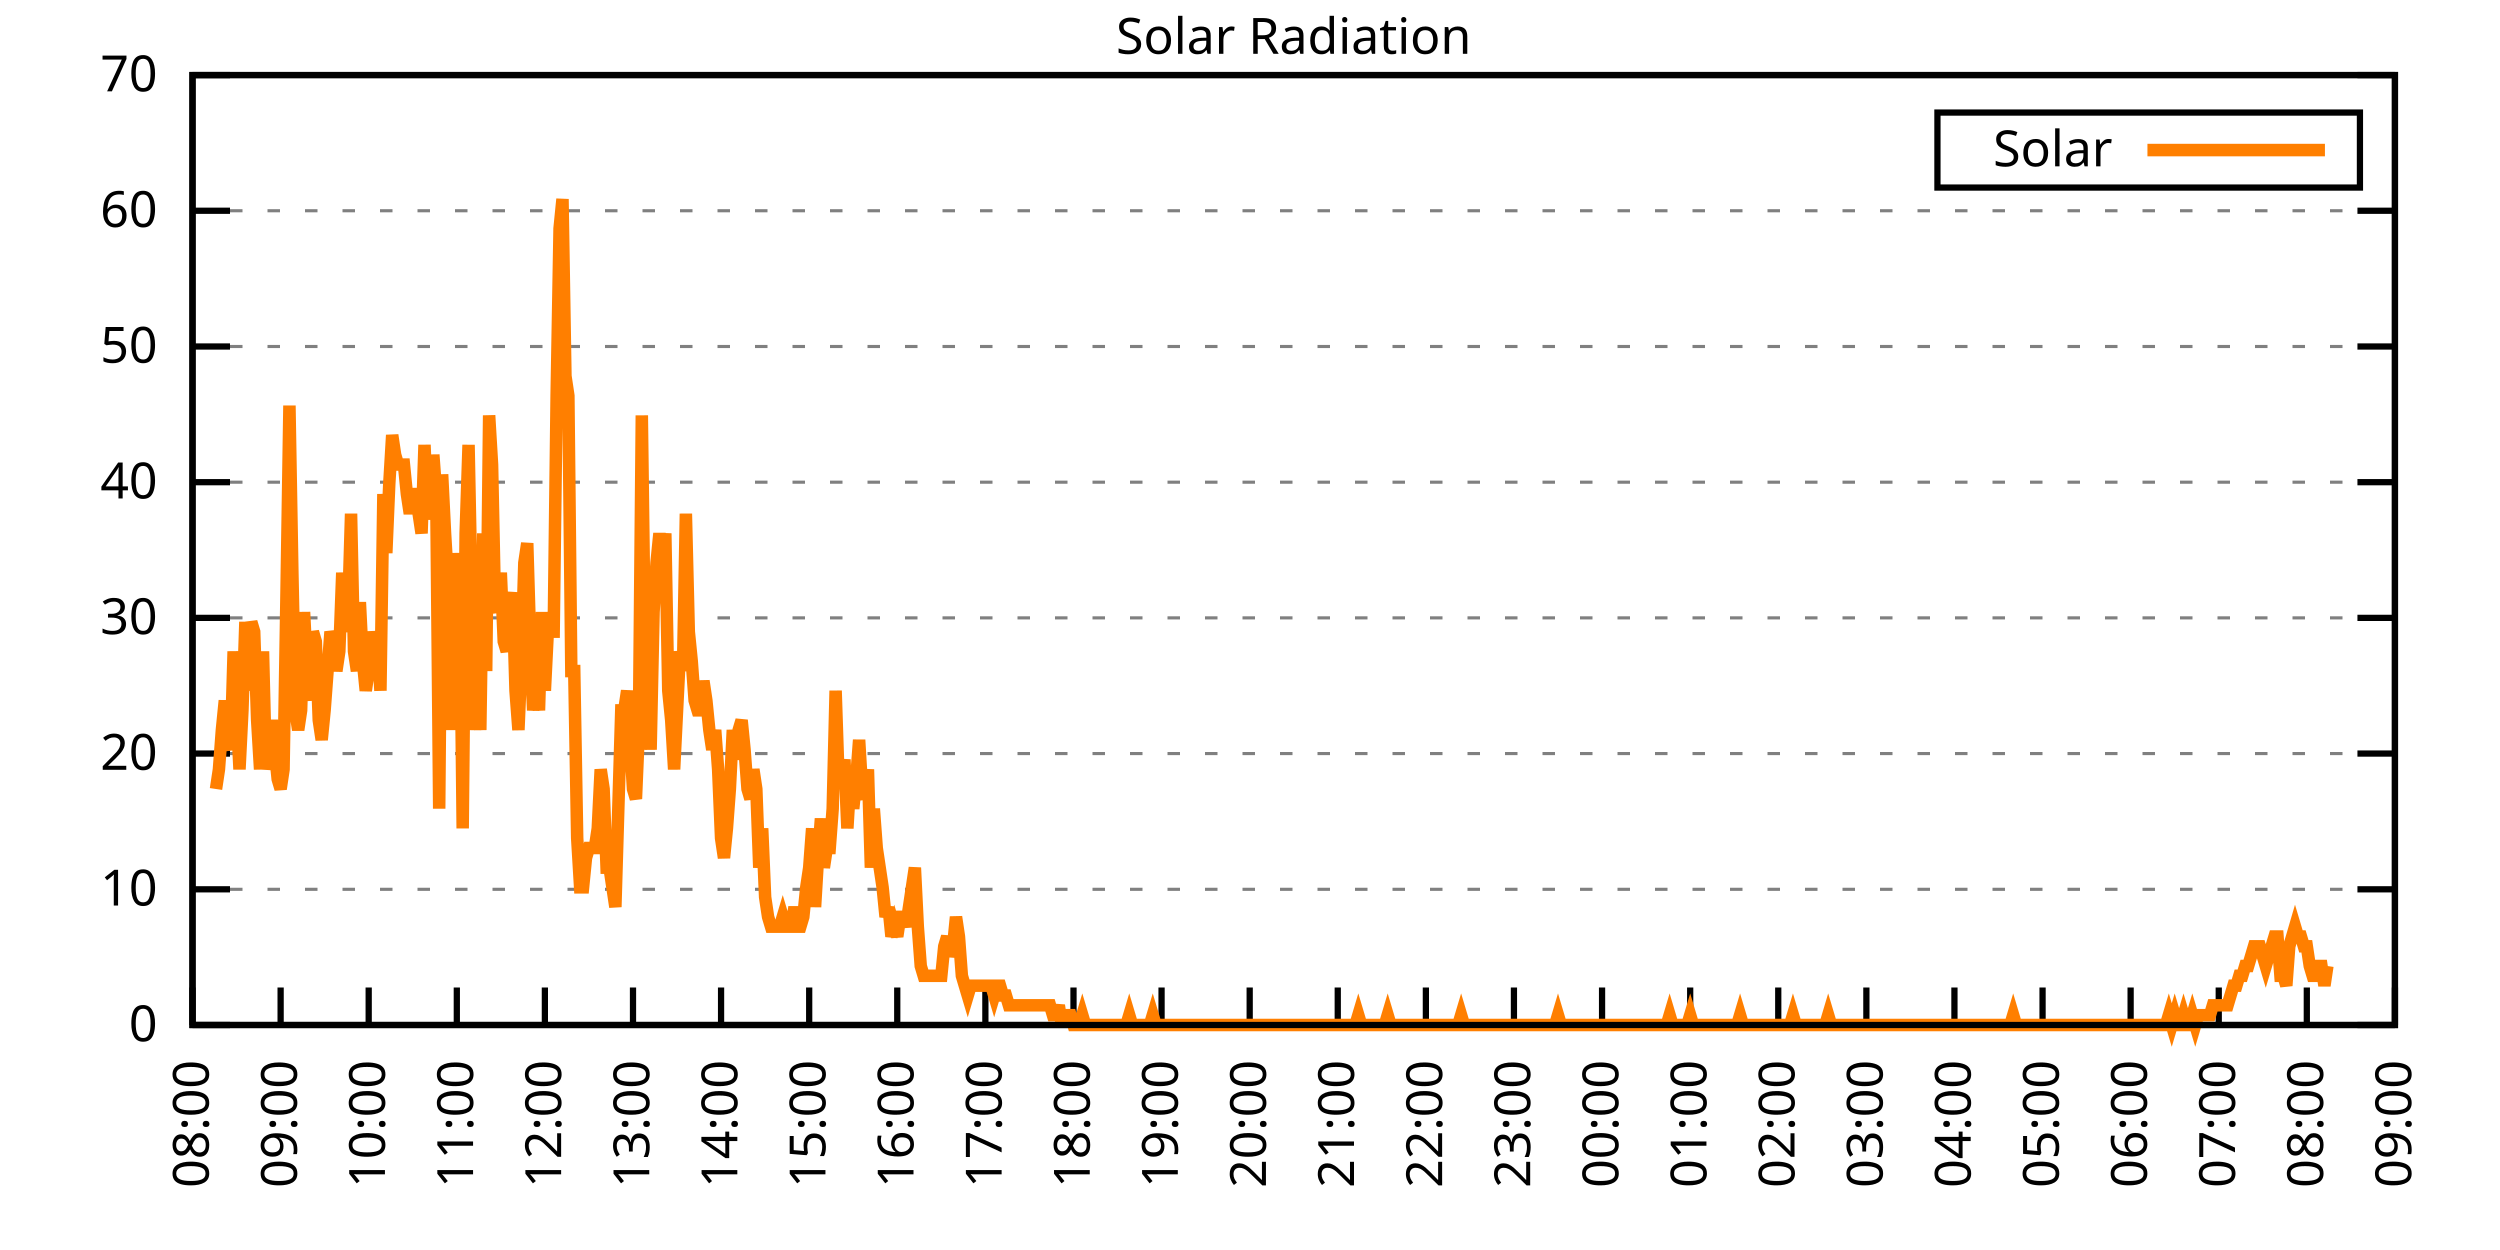
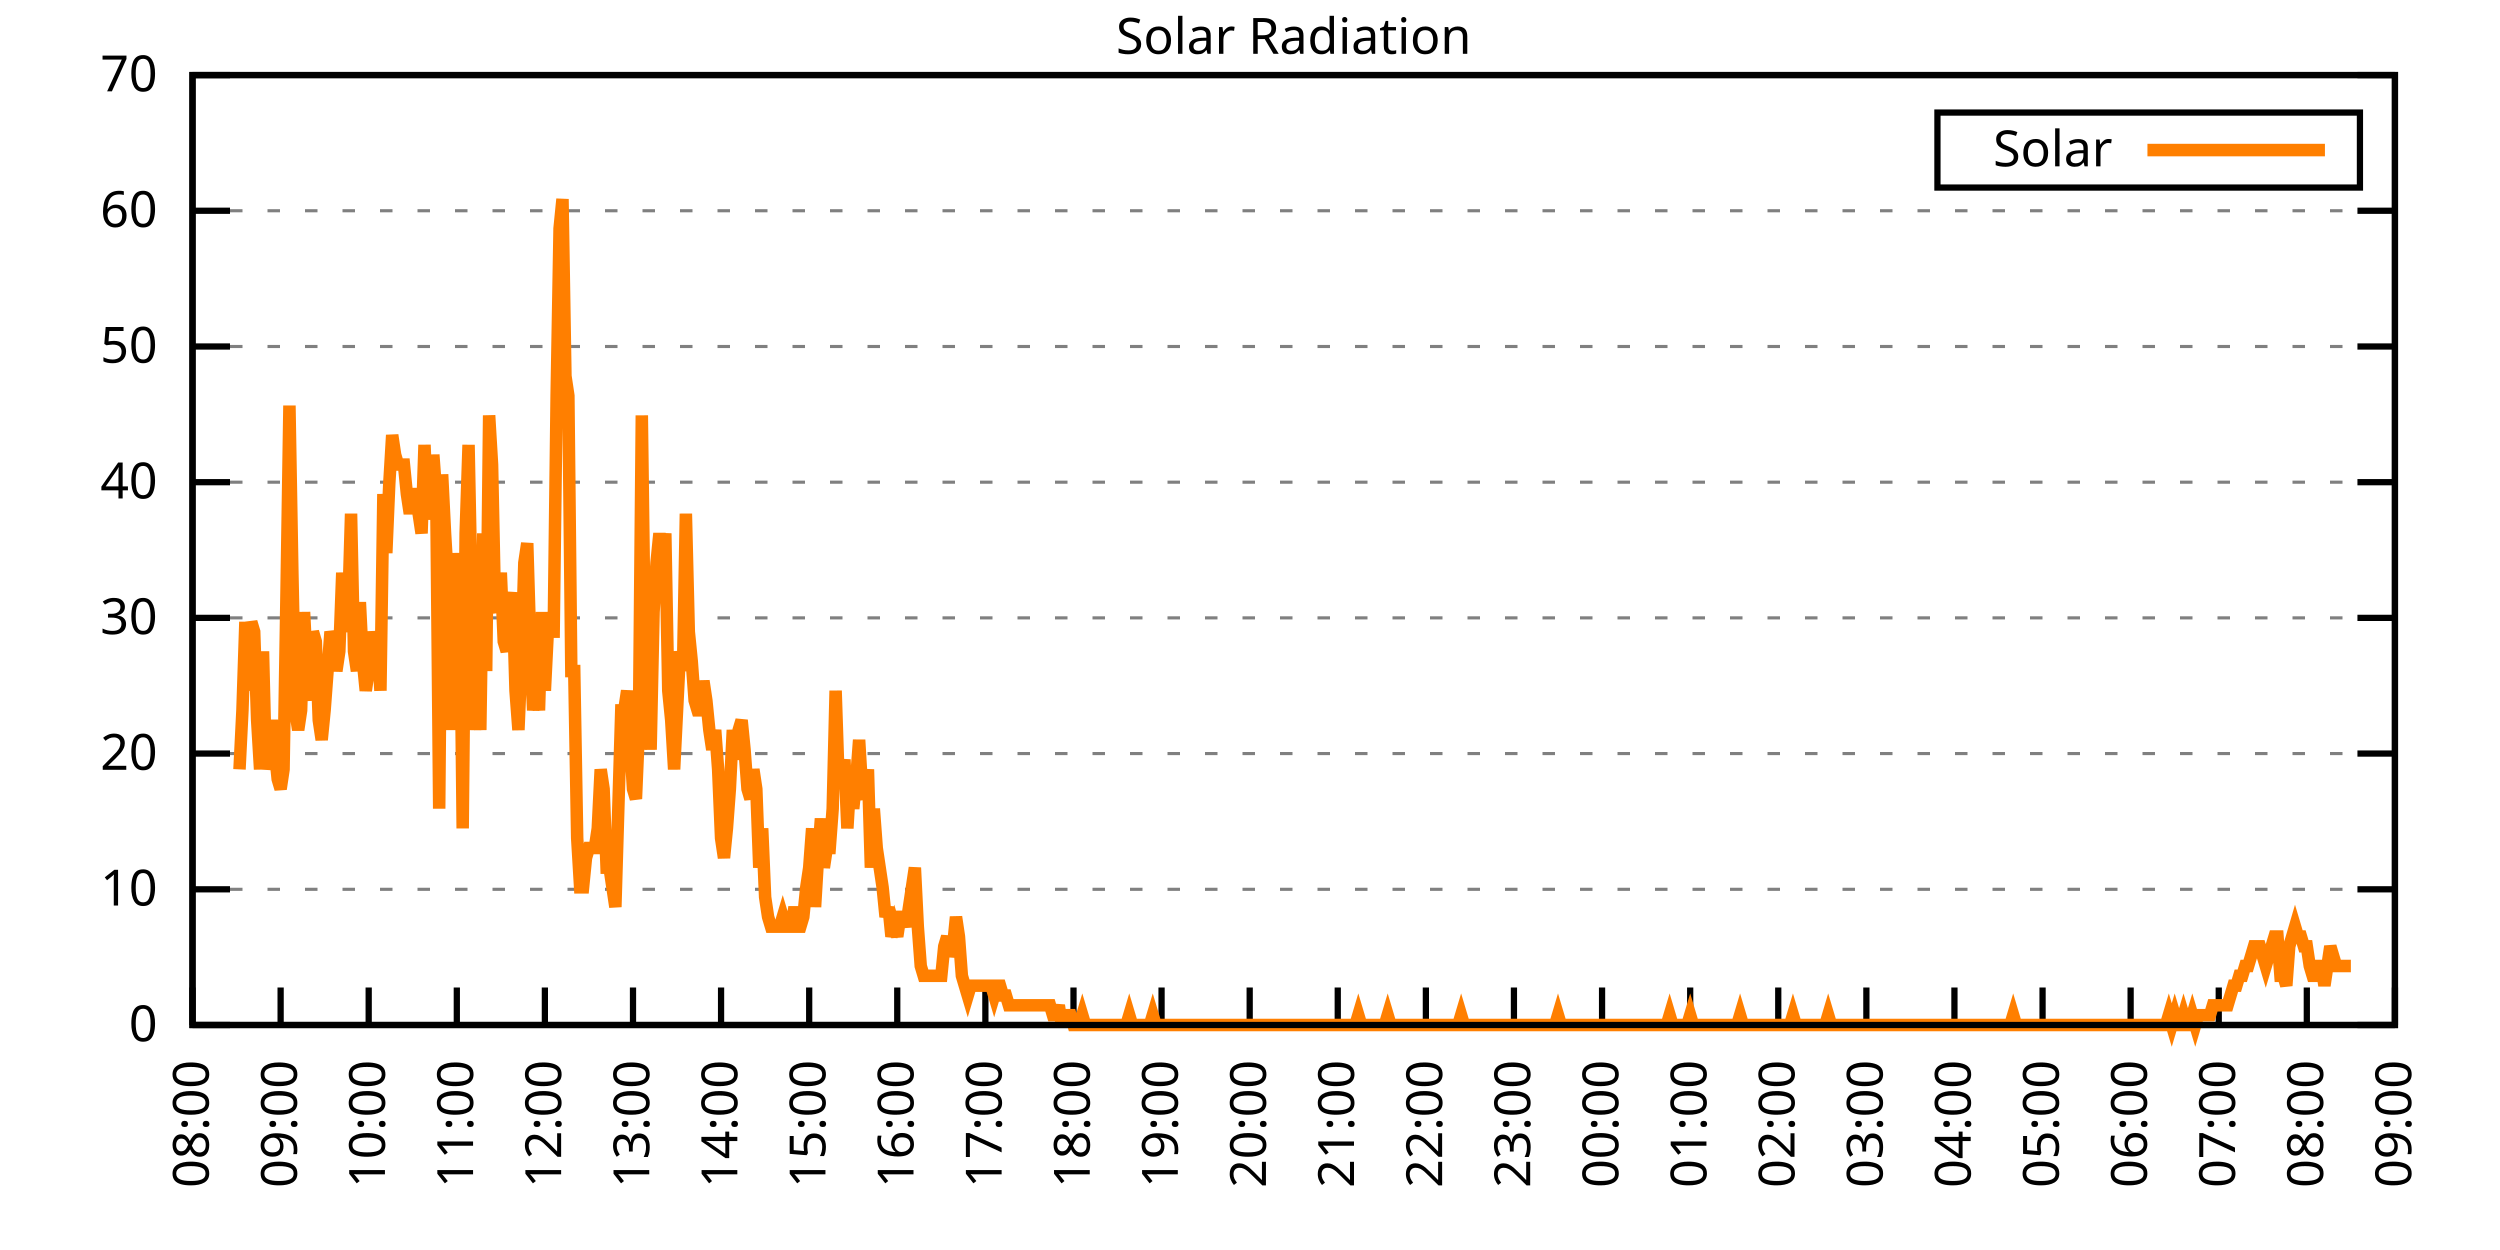
<svg xmlns="http://www.w3.org/2000/svg" xmlns:xlink="http://www.w3.org/1999/xlink" width="400" height="200" viewBox="0 0 400 200">
  <g id="gnuplot_canvas">
    <rect x="0" y="0" width="400" height="200" fill="none" />
    <defs>
      <circle id="gpDot" r="0.5" stroke-width="0.5" stroke="currentColor" />
      <path id="gpPt0" stroke-width="0.333" stroke="currentColor" d="M-1,0 h2 M0,-1 v2" />
      <path id="gpPt1" stroke-width="0.333" stroke="currentColor" d="M-1,-1 L1,1 M1,-1 L-1,1" />
      <path id="gpPt2" stroke-width="0.333" stroke="currentColor" d="M-1,0 L1,0 M0,-1 L0,1 M-1,-1 L1,1 M-1,1 L1,-1" />
      <rect id="gpPt3" stroke-width="0.333" stroke="currentColor" x="-1" y="-1" width="2" height="2" />
      <rect id="gpPt4" stroke-width="0.333" stroke="currentColor" fill="currentColor" x="-1" y="-1" width="2" height="2" />
      <circle id="gpPt5" stroke-width="0.333" stroke="currentColor" cx="0" cy="0" r="1" />
      <use xlink:href="#gpPt5" id="gpPt6" fill="currentColor" stroke="none" />
      <path id="gpPt7" stroke-width="0.333" stroke="currentColor" d="M0,-1.33 L-1.33,0.67 L1.33,0.67 z" />
      <use xlink:href="#gpPt7" id="gpPt8" fill="currentColor" stroke="none" />
      <use xlink:href="#gpPt7" id="gpPt9" stroke="currentColor" transform="rotate(180)" />
      <use xlink:href="#gpPt9" id="gpPt10" fill="currentColor" stroke="none" />
      <use xlink:href="#gpPt3" id="gpPt11" stroke="currentColor" transform="rotate(45)" />
      <use xlink:href="#gpPt11" id="gpPt12" fill="currentColor" stroke="none" />
      <path id="gpPt13" stroke-width="0.333" stroke="currentColor" d="M0,1.330 L1.265,0.411 L0.782,-1.067 L-0.782,-1.076 L-1.265,0.411 z" />
      <use xlink:href="#gpPt13" id="gpPt14" fill="currentColor" stroke="none" />
      <filter id="textbox" filterUnits="objectBoundingBox" x="0" y="0" height="1" width="1">
        <feFlood flood-color="white" flood-opacity="1" result="bgnd" />
        <feComposite in="SourceGraphic" in2="bgnd" operator="atop" />
      </filter>
      <filter id="greybox" filterUnits="objectBoundingBox" x="0" y="0" height="1" width="1">
        <feFlood flood-color="lightgrey" flood-opacity="1" result="grey" />
        <feComposite in="SourceGraphic" in2="grey" operator="atop" />
      </filter>
    </defs>
    <g fill="none" color="white" stroke="currentColor" stroke-width="1.00" stroke-linecap="butt" stroke-linejoin="miter">
</g>
    <g fill="none" color="black" stroke="currentColor" stroke-width="1.00" stroke-linecap="butt" stroke-linejoin="miter">
      <g stroke="none" shape-rendering="crispEdges">
        <polygon fill="rgb(255, 255, 255)" points="30.80,164.00 383.18,164.00 383.18,12.02 30.80,12.02 " />
      </g>
    </g>
    <g fill="none" color="black" stroke="currentColor" stroke-width="1.00" stroke-linecap="butt" stroke-linejoin="miter">
</g>
    <g fill="none" color="black" stroke="black" stroke-width="0.50" stroke-linecap="butt" stroke-linejoin="miter">
</g>
    <g fill="none" color="gray" stroke="currentColor" stroke-width="0.50" stroke-linecap="butt" stroke-linejoin="miter">
      <path stroke="gray" stroke-dasharray="2,4" class="gridline" d="M30.80,164.00 L383.19,164.00  " />
    </g>
    <g fill="none" color="gray" stroke="gray" stroke-width="1.00" stroke-linecap="butt" stroke-linejoin="miter">
</g>
    <g fill="none" color="black" stroke="currentColor" stroke-width="1.00" stroke-linecap="butt" stroke-linejoin="miter">
      <path stroke="black" d="M30.80,164.00 L36.80,164.00 M383.19,164.00 L377.19,164.00  " />
      <g transform="translate(25.20,166.60)" stroke="none" fill="black" font-family="Sans" font-size="8.00" text-anchor="end">
        <text>
          <tspan font-family="Sans"> 0</tspan>
        </text>
      </g>
    </g>
    <g fill="none" color="black" stroke="currentColor" stroke-width="1.00" stroke-linecap="butt" stroke-linejoin="miter">
</g>
    <g fill="none" color="black" stroke="black" stroke-width="0.50" stroke-linecap="butt" stroke-linejoin="miter">
</g>
    <g fill="none" color="gray" stroke="currentColor" stroke-width="0.50" stroke-linecap="butt" stroke-linejoin="miter">
      <path stroke="gray" stroke-dasharray="2,4" class="gridline" d="M30.80,142.29 L383.19,142.29  " />
    </g>
    <g fill="none" color="gray" stroke="gray" stroke-width="1.00" stroke-linecap="butt" stroke-linejoin="miter">
</g>
    <g fill="none" color="black" stroke="currentColor" stroke-width="1.00" stroke-linecap="butt" stroke-linejoin="miter">
      <path stroke="black" d="M30.80,142.29 L36.80,142.29 M383.19,142.29 L377.19,142.29  " />
      <g transform="translate(25.20,144.89)" stroke="none" fill="black" font-family="Sans" font-size="8.00" text-anchor="end">
        <text>
          <tspan font-family="Sans"> 10</tspan>
        </text>
      </g>
    </g>
    <g fill="none" color="black" stroke="currentColor" stroke-width="1.00" stroke-linecap="butt" stroke-linejoin="miter">
</g>
    <g fill="none" color="black" stroke="black" stroke-width="0.50" stroke-linecap="butt" stroke-linejoin="miter">
</g>
    <g fill="none" color="gray" stroke="currentColor" stroke-width="0.50" stroke-linecap="butt" stroke-linejoin="miter">
      <path stroke="gray" stroke-dasharray="2,4" class="gridline" d="M30.80,120.57 L383.19,120.57  " />
    </g>
    <g fill="none" color="gray" stroke="gray" stroke-width="1.00" stroke-linecap="butt" stroke-linejoin="miter">
</g>
    <g fill="none" color="black" stroke="currentColor" stroke-width="1.00" stroke-linecap="butt" stroke-linejoin="miter">
      <path stroke="black" d="M30.80,120.57 L36.80,120.57 M383.19,120.57 L377.19,120.57  " />
      <g transform="translate(25.20,123.17)" stroke="none" fill="black" font-family="Sans" font-size="8.00" text-anchor="end">
        <text>
          <tspan font-family="Sans"> 20</tspan>
        </text>
      </g>
    </g>
    <g fill="none" color="black" stroke="currentColor" stroke-width="1.00" stroke-linecap="butt" stroke-linejoin="miter">
</g>
    <g fill="none" color="black" stroke="black" stroke-width="0.50" stroke-linecap="butt" stroke-linejoin="miter">
</g>
    <g fill="none" color="gray" stroke="currentColor" stroke-width="0.50" stroke-linecap="butt" stroke-linejoin="miter">
      <path stroke="gray" stroke-dasharray="2,4" class="gridline" d="M30.80,98.86 L383.19,98.86  " />
    </g>
    <g fill="none" color="gray" stroke="gray" stroke-width="1.00" stroke-linecap="butt" stroke-linejoin="miter">
</g>
    <g fill="none" color="black" stroke="currentColor" stroke-width="1.00" stroke-linecap="butt" stroke-linejoin="miter">
      <path stroke="black" d="M30.80,98.86 L36.80,98.86 M383.19,98.86 L377.19,98.86  " />
      <g transform="translate(25.20,101.46)" stroke="none" fill="black" font-family="Sans" font-size="8.00" text-anchor="end">
        <text>
          <tspan font-family="Sans"> 30</tspan>
        </text>
      </g>
    </g>
    <g fill="none" color="black" stroke="currentColor" stroke-width="1.00" stroke-linecap="butt" stroke-linejoin="miter">
</g>
    <g fill="none" color="black" stroke="black" stroke-width="0.50" stroke-linecap="butt" stroke-linejoin="miter">
</g>
    <g fill="none" color="gray" stroke="currentColor" stroke-width="0.50" stroke-linecap="butt" stroke-linejoin="miter">
      <path stroke="gray" stroke-dasharray="2,4" class="gridline" d="M30.80,77.15 L383.19,77.15  " />
    </g>
    <g fill="none" color="gray" stroke="gray" stroke-width="1.00" stroke-linecap="butt" stroke-linejoin="miter">
</g>
    <g fill="none" color="black" stroke="currentColor" stroke-width="1.00" stroke-linecap="butt" stroke-linejoin="miter">
      <path stroke="black" d="M30.80,77.15 L36.80,77.15 M383.19,77.15 L377.19,77.15  " />
      <g transform="translate(25.20,79.75)" stroke="none" fill="black" font-family="Sans" font-size="8.00" text-anchor="end">
        <text>
          <tspan font-family="Sans"> 40</tspan>
        </text>
      </g>
    </g>
    <g fill="none" color="black" stroke="currentColor" stroke-width="1.00" stroke-linecap="butt" stroke-linejoin="miter">
</g>
    <g fill="none" color="black" stroke="black" stroke-width="0.50" stroke-linecap="butt" stroke-linejoin="miter">
</g>
    <g fill="none" color="gray" stroke="currentColor" stroke-width="0.50" stroke-linecap="butt" stroke-linejoin="miter">
      <path stroke="gray" stroke-dasharray="2,4" class="gridline" d="M30.80,55.44 L383.19,55.44  " />
    </g>
    <g fill="none" color="gray" stroke="gray" stroke-width="1.00" stroke-linecap="butt" stroke-linejoin="miter">
</g>
    <g fill="none" color="black" stroke="currentColor" stroke-width="1.00" stroke-linecap="butt" stroke-linejoin="miter">
      <path stroke="black" d="M30.80,55.44 L36.80,55.44 M383.19,55.44 L377.19,55.44  " />
      <g transform="translate(25.20,58.04)" stroke="none" fill="black" font-family="Sans" font-size="8.00" text-anchor="end">
        <text>
          <tspan font-family="Sans"> 50</tspan>
        </text>
      </g>
    </g>
    <g fill="none" color="black" stroke="currentColor" stroke-width="1.00" stroke-linecap="butt" stroke-linejoin="miter">
</g>
    <g fill="none" color="black" stroke="black" stroke-width="0.50" stroke-linecap="butt" stroke-linejoin="miter">
</g>
    <g fill="none" color="gray" stroke="currentColor" stroke-width="0.50" stroke-linecap="butt" stroke-linejoin="miter">
      <path stroke="gray" stroke-dasharray="2,4" class="gridline" d="M30.80,33.72 L383.19,33.72  " />
    </g>
    <g fill="none" color="gray" stroke="gray" stroke-width="1.00" stroke-linecap="butt" stroke-linejoin="miter">
</g>
    <g fill="none" color="black" stroke="currentColor" stroke-width="1.00" stroke-linecap="butt" stroke-linejoin="miter">
      <path stroke="black" d="M30.80,33.72 L36.80,33.72 M383.19,33.72 L377.19,33.72  " />
      <g transform="translate(25.20,36.32)" stroke="none" fill="black" font-family="Sans" font-size="8.00" text-anchor="end">
        <text>
          <tspan font-family="Sans"> 60</tspan>
        </text>
      </g>
    </g>
    <g fill="none" color="black" stroke="currentColor" stroke-width="1.00" stroke-linecap="butt" stroke-linejoin="miter">
</g>
    <g fill="none" color="black" stroke="black" stroke-width="0.50" stroke-linecap="butt" stroke-linejoin="miter">
</g>
    <g fill="none" color="gray" stroke="currentColor" stroke-width="0.50" stroke-linecap="butt" stroke-linejoin="miter">
      <path stroke="gray" stroke-dasharray="2,4" class="gridline" d="M30.80,12.01 L383.19,12.01  " />
    </g>
    <g fill="none" color="gray" stroke="gray" stroke-width="1.00" stroke-linecap="butt" stroke-linejoin="miter">
</g>
    <g fill="none" color="black" stroke="currentColor" stroke-width="1.00" stroke-linecap="butt" stroke-linejoin="miter">
      <path stroke="black" d="M30.80,12.01 L36.80,12.01 M383.19,12.01 L377.19,12.01  " />
      <g transform="translate(25.20,14.61)" stroke="none" fill="black" font-family="Sans" font-size="8.00" text-anchor="end">
        <text>
          <tspan font-family="Sans"> 70</tspan>
        </text>
      </g>
    </g>
    <g fill="none" color="black" stroke="currentColor" stroke-width="1.00" stroke-linecap="butt" stroke-linejoin="miter">
      <path stroke="black" d="M30.80,164.00 L30.80,158.00  " />
      <g transform="translate(33.40,169.60) rotate(270.00)" stroke="none" fill="black" font-family="Sans" font-size="8.00" text-anchor="end">
        <text>
          <tspan font-family="Sans">08:00</tspan>
        </text>
      </g>
    </g>
    <g fill="none" color="black" stroke="currentColor" stroke-width="1.00" stroke-linecap="butt" stroke-linejoin="miter">
      <path stroke="black" d="M44.90,164.00 L44.90,158.00  " />
      <g transform="translate(47.50,169.60) rotate(270.00)" stroke="none" fill="black" font-family="Sans" font-size="8.00" text-anchor="end">
        <text>
          <tspan font-family="Sans">09:00</tspan>
        </text>
      </g>
    </g>
    <g fill="none" color="black" stroke="currentColor" stroke-width="1.00" stroke-linecap="butt" stroke-linejoin="miter">
      <path stroke="black" d="M58.99,164.00 L58.99,158.00  " />
      <g transform="translate(61.59,169.60) rotate(270.00)" stroke="none" fill="black" font-family="Sans" font-size="8.00" text-anchor="end">
        <text>
          <tspan font-family="Sans">10:00</tspan>
        </text>
      </g>
    </g>
    <g fill="none" color="black" stroke="currentColor" stroke-width="1.00" stroke-linecap="butt" stroke-linejoin="miter">
      <path stroke="black" d="M73.09,164.00 L73.09,158.00  " />
      <g transform="translate(75.69,169.60) rotate(270.00)" stroke="none" fill="black" font-family="Sans" font-size="8.00" text-anchor="end">
        <text>
          <tspan font-family="Sans">11:00</tspan>
        </text>
      </g>
    </g>
    <g fill="none" color="black" stroke="currentColor" stroke-width="1.00" stroke-linecap="butt" stroke-linejoin="miter">
      <path stroke="black" d="M87.18,164.00 L87.18,158.00  " />
      <g transform="translate(89.78,169.60) rotate(270.00)" stroke="none" fill="black" font-family="Sans" font-size="8.00" text-anchor="end">
        <text>
          <tspan font-family="Sans">12:00</tspan>
        </text>
      </g>
    </g>
    <g fill="none" color="black" stroke="currentColor" stroke-width="1.00" stroke-linecap="butt" stroke-linejoin="miter">
      <path stroke="black" d="M101.28,164.00 L101.28,158.00  " />
      <g transform="translate(103.88,169.60) rotate(270.00)" stroke="none" fill="black" font-family="Sans" font-size="8.00" text-anchor="end">
        <text>
          <tspan font-family="Sans">13:00</tspan>
        </text>
      </g>
    </g>
    <g fill="none" color="black" stroke="currentColor" stroke-width="1.00" stroke-linecap="butt" stroke-linejoin="miter">
      <path stroke="black" d="M115.37,164.00 L115.37,158.00  " />
      <g transform="translate(117.97,169.60) rotate(270.00)" stroke="none" fill="black" font-family="Sans" font-size="8.00" text-anchor="end">
        <text>
          <tspan font-family="Sans">14:00</tspan>
        </text>
      </g>
    </g>
    <g fill="none" color="black" stroke="currentColor" stroke-width="1.00" stroke-linecap="butt" stroke-linejoin="miter">
      <path stroke="black" d="M129.47,164.00 L129.47,158.00  " />
      <g transform="translate(132.07,169.60) rotate(270.00)" stroke="none" fill="black" font-family="Sans" font-size="8.00" text-anchor="end">
        <text>
          <tspan font-family="Sans">15:00</tspan>
        </text>
      </g>
    </g>
    <g fill="none" color="black" stroke="currentColor" stroke-width="1.00" stroke-linecap="butt" stroke-linejoin="miter">
      <path stroke="black" d="M143.56,164.00 L143.56,158.00  " />
      <g transform="translate(146.16,169.60) rotate(270.00)" stroke="none" fill="black" font-family="Sans" font-size="8.00" text-anchor="end">
        <text>
          <tspan font-family="Sans">16:00</tspan>
        </text>
      </g>
    </g>
    <g fill="none" color="black" stroke="currentColor" stroke-width="1.00" stroke-linecap="butt" stroke-linejoin="miter">
      <path stroke="black" d="M157.66,164.00 L157.66,158.00  " />
      <g transform="translate(160.26,169.60) rotate(270.00)" stroke="none" fill="black" font-family="Sans" font-size="8.00" text-anchor="end">
        <text>
          <tspan font-family="Sans">17:00</tspan>
        </text>
      </g>
    </g>
    <g fill="none" color="black" stroke="currentColor" stroke-width="1.00" stroke-linecap="butt" stroke-linejoin="miter">
      <path stroke="black" d="M171.76,164.00 L171.76,158.00  " />
      <g transform="translate(174.36,169.60) rotate(270.00)" stroke="none" fill="black" font-family="Sans" font-size="8.00" text-anchor="end">
        <text>
          <tspan font-family="Sans">18:00</tspan>
        </text>
      </g>
    </g>
    <g fill="none" color="black" stroke="currentColor" stroke-width="1.00" stroke-linecap="butt" stroke-linejoin="miter">
      <path stroke="black" d="M185.85,164.00 L185.85,158.00  " />
      <g transform="translate(188.45,169.60) rotate(270.00)" stroke="none" fill="black" font-family="Sans" font-size="8.00" text-anchor="end">
        <text>
          <tspan font-family="Sans">19:00</tspan>
        </text>
      </g>
    </g>
    <g fill="none" color="black" stroke="currentColor" stroke-width="1.00" stroke-linecap="butt" stroke-linejoin="miter">
      <path stroke="black" d="M199.95,164.00 L199.95,158.00  " />
      <g transform="translate(202.55,169.60) rotate(270.00)" stroke="none" fill="black" font-family="Sans" font-size="8.00" text-anchor="end">
        <text>
          <tspan font-family="Sans">20:00</tspan>
        </text>
      </g>
    </g>
    <g fill="none" color="black" stroke="currentColor" stroke-width="1.00" stroke-linecap="butt" stroke-linejoin="miter">
      <path stroke="black" d="M214.04,164.00 L214.04,158.00  " />
      <g transform="translate(216.64,169.60) rotate(270.00)" stroke="none" fill="black" font-family="Sans" font-size="8.00" text-anchor="end">
        <text>
          <tspan font-family="Sans">21:00</tspan>
        </text>
      </g>
    </g>
    <g fill="none" color="black" stroke="currentColor" stroke-width="1.00" stroke-linecap="butt" stroke-linejoin="miter">
      <path stroke="black" d="M228.14,164.00 L228.14,158.00  " />
      <g transform="translate(230.74,169.60) rotate(270.00)" stroke="none" fill="black" font-family="Sans" font-size="8.00" text-anchor="end">
        <text>
          <tspan font-family="Sans">22:00</tspan>
        </text>
      </g>
    </g>
    <g fill="none" color="black" stroke="currentColor" stroke-width="1.00" stroke-linecap="butt" stroke-linejoin="miter">
      <path stroke="black" d="M242.23,164.00 L242.23,158.00  " />
      <g transform="translate(244.83,169.60) rotate(270.00)" stroke="none" fill="black" font-family="Sans" font-size="8.00" text-anchor="end">
        <text>
          <tspan font-family="Sans">23:00</tspan>
        </text>
      </g>
    </g>
    <g fill="none" color="black" stroke="currentColor" stroke-width="1.00" stroke-linecap="butt" stroke-linejoin="miter">
      <path stroke="black" d="M256.33,164.00 L256.33,158.00  " />
      <g transform="translate(258.93,169.60) rotate(270.00)" stroke="none" fill="black" font-family="Sans" font-size="8.00" text-anchor="end">
        <text>
          <tspan font-family="Sans">00:00</tspan>
        </text>
      </g>
    </g>
    <g fill="none" color="black" stroke="currentColor" stroke-width="1.00" stroke-linecap="butt" stroke-linejoin="miter">
      <path stroke="black" d="M270.43,164.00 L270.43,158.00  " />
      <g transform="translate(273.03,169.60) rotate(270.00)" stroke="none" fill="black" font-family="Sans" font-size="8.00" text-anchor="end">
        <text>
          <tspan font-family="Sans">01:00</tspan>
        </text>
      </g>
    </g>
    <g fill="none" color="black" stroke="currentColor" stroke-width="1.00" stroke-linecap="butt" stroke-linejoin="miter">
      <path stroke="black" d="M284.52,164.00 L284.52,158.00  " />
      <g transform="translate(287.12,169.60) rotate(270.00)" stroke="none" fill="black" font-family="Sans" font-size="8.00" text-anchor="end">
        <text>
          <tspan font-family="Sans">02:00</tspan>
        </text>
      </g>
    </g>
    <g fill="none" color="black" stroke="currentColor" stroke-width="1.00" stroke-linecap="butt" stroke-linejoin="miter">
      <path stroke="black" d="M298.62,164.00 L298.62,158.00  " />
      <g transform="translate(301.22,169.60) rotate(270.00)" stroke="none" fill="black" font-family="Sans" font-size="8.00" text-anchor="end">
        <text>
          <tspan font-family="Sans">03:00</tspan>
        </text>
      </g>
    </g>
    <g fill="none" color="black" stroke="currentColor" stroke-width="1.00" stroke-linecap="butt" stroke-linejoin="miter">
      <path stroke="black" d="M312.71,164.00 L312.71,158.00  " />
      <g transform="translate(315.31,169.60) rotate(270.00)" stroke="none" fill="black" font-family="Sans" font-size="8.00" text-anchor="end">
        <text>
          <tspan font-family="Sans">04:00</tspan>
        </text>
      </g>
    </g>
    <g fill="none" color="black" stroke="currentColor" stroke-width="1.00" stroke-linecap="butt" stroke-linejoin="miter">
      <path stroke="black" d="M326.81,164.00 L326.81,158.00  " />
      <g transform="translate(329.41,169.60) rotate(270.00)" stroke="none" fill="black" font-family="Sans" font-size="8.00" text-anchor="end">
        <text>
          <tspan font-family="Sans">05:00</tspan>
        </text>
      </g>
    </g>
    <g fill="none" color="black" stroke="currentColor" stroke-width="1.00" stroke-linecap="butt" stroke-linejoin="miter">
      <path stroke="black" d="M340.90,164.00 L340.90,158.00  " />
      <g transform="translate(343.50,169.60) rotate(270.00)" stroke="none" fill="black" font-family="Sans" font-size="8.00" text-anchor="end">
        <text>
          <tspan font-family="Sans">06:00</tspan>
        </text>
      </g>
    </g>
    <g fill="none" color="black" stroke="currentColor" stroke-width="1.00" stroke-linecap="butt" stroke-linejoin="miter">
      <path stroke="black" d="M355.00,164.00 L355.00,158.00  " />
      <g transform="translate(357.60,169.60) rotate(270.00)" stroke="none" fill="black" font-family="Sans" font-size="8.00" text-anchor="end">
        <text>
          <tspan font-family="Sans">07:00</tspan>
        </text>
      </g>
    </g>
    <g fill="none" color="black" stroke="currentColor" stroke-width="1.00" stroke-linecap="butt" stroke-linejoin="miter">
      <path stroke="black" d="M369.09,164.00 L369.09,158.00  " />
      <g transform="translate(371.69,169.60) rotate(270.00)" stroke="none" fill="black" font-family="Sans" font-size="8.00" text-anchor="end">
        <text>
          <tspan font-family="Sans">08:00</tspan>
        </text>
      </g>
    </g>
    <g fill="none" color="black" stroke="currentColor" stroke-width="1.00" stroke-linecap="butt" stroke-linejoin="miter">
      <path stroke="black" d="M383.19,164.00 L383.19,158.00  " />
      <g transform="translate(385.79,169.60) rotate(270.00)" stroke="none" fill="black" font-family="Sans" font-size="8.00" text-anchor="end">
        <text>
          <tspan font-family="Sans">09:00</tspan>
        </text>
      </g>
    </g>
    <g fill="none" color="black" stroke="currentColor" stroke-width="1.00" stroke-linecap="butt" stroke-linejoin="miter">
</g>
    <g fill="none" color="black" stroke="currentColor" stroke-width="1.00" stroke-linecap="butt" stroke-linejoin="miter">
      <path stroke="black" d="M30.80,12.01 L30.80,164.00 L383.19,164.00 L383.19,12.01 L30.80,12.01 Z  " />
    </g>
    <g fill="none" color="black" stroke="currentColor" stroke-width="1.00" stroke-linecap="butt" stroke-linejoin="miter">
</g>
    <g fill="none" color="black" stroke="currentColor" stroke-width="1.00" stroke-linecap="butt" stroke-linejoin="miter">
      <path stroke="black" d="M309.99,30.01 L309.99,18.01 L377.59,18.01 L377.59,30.01 L309.99,30.01 Z  " />
    </g>
    <g id="Solar_Radiation_plot_1">
      <g fill="none" color="white" stroke="black" stroke-width="2.00" stroke-linecap="butt" stroke-linejoin="miter">
</g>
      <g fill="none" color="black" stroke="currentColor" stroke-width="2.00" stroke-linecap="butt" stroke-linejoin="miter">
        <g transform="translate(337.99,26.61)" stroke="none" fill="black" font-family="Sans" font-size="8.00" text-anchor="end">
          <text>
            <tspan font-family="Sans">Solar</tspan>
          </text>
        </g>
      </g>
      <g fill="none" color="black" stroke="currentColor" stroke-width="2.00" stroke-linecap="butt" stroke-linejoin="miter">
-         <path stroke="rgb(255, 127,   0)" d="M343.59,24.01 L371.99,24.01 M34.56,126.24 L35.03,123.10 L35.50,116.80 L35.97,112.09 L36.44,118.38 L36.91,119.95   L37.38,104.22 L37.85,113.66 L38.32,123.10 L38.79,113.66 L39.26,99.50 L39.73,110.51 L40.20,99.50 L40.67,101.07   L41.14,115.23 L41.61,123.10 L42.08,104.22 L42.55,123.10 L43.02,119.95 L43.49,115.23 L43.96,119.95 L44.43,124.67   L44.90,126.24 L45.37,123.10 L45.84,94.78 L46.31,64.89 L46.78,91.63 L47.24,113.66 L47.71,116.80 L48.18,113.66   L48.65,97.93 L49.12,107.37 L49.59,112.09 L50.06,101.07 L50.53,102.65 L51.00,115.23 L51.47,118.38 L51.94,113.66   L52.41,107.37 L52.88,101.07 L53.35,102.65 L53.82,107.37 L54.29,104.22 L54.76,91.63 L55.23,101.07 L55.70,97.93   L56.17,82.19 L56.64,104.22 L57.11,107.37 L57.58,96.35 L58.05,105.79 L58.52,110.51 L58.99,107.37 L59.46,101.07   L59.93,104.22 L60.40,102.65 L60.87,110.51 L61.34,79.05 L61.81,88.49 L62.28,77.48 L62.75,69.61 L63.22,72.76   L63.69,74.33 L64.16,74.33 L64.63,74.33 L65.10,79.05 L65.57,82.19 L66.04,79.05 L66.51,79.05 L66.98,82.19   L67.45,85.34 L67.92,71.18 L68.39,82.19 L68.86,82.19 L69.33,72.76 L69.80,79.05 L70.27,129.39 L70.74,75.90   L71.21,85.34 L71.68,93.21 L72.15,116.80 L72.62,88.49 L73.09,102.65 L73.56,90.06 L74.03,132.54 L74.50,85.34   L74.97,71.18 L75.44,94.78 L75.91,116.80 L76.38,107.37 L76.85,116.80 L77.32,85.34 L77.79,107.37 L78.26,66.46   L78.73,74.33 L79.19,96.35 L79.66,97.93 L80.13,91.63 L80.60,102.65 L81.07,104.22 L81.54,97.93 L82.01,94.78   L82.48,110.51 L82.95,116.80 L83.42,105.79 L83.89,90.06 L84.36,86.91 L84.83,102.65 L85.30,113.66 L85.77,108.94   L86.24,113.66 L86.71,97.93 L87.18,110.51 L87.65,101.07 L88.12,101.07 L88.59,101.07 L89.06,63.32 L89.53,36.57   L90.00,31.85 L90.47,60.17 L90.94,63.32 L91.41,107.37 L91.88,107.37 L92.35,134.11 L92.82,141.98 L93.29,141.98   L93.76,137.26 L94.23,135.68 L94.70,135.68 L95.17,135.68 L95.64,132.54 L96.11,123.10 L96.58,126.24 L97.05,138.83   L97.52,138.83 L97.99,141.98 L98.46,145.12 L98.93,129.39 L99.40,113.66 L99.87,113.66 L100.34,110.51 L100.81,118.38   L101.28,126.24 L101.75,127.82 L102.22,116.80 L102.69,66.46 L103.16,102.65 L103.63,107.37 L104.10,119.95 L104.57,97.93   L105.04,90.06 L105.51,85.34 L105.98,90.06 L106.45,85.34 L106.92,110.51 L107.39,115.23 L107.86,123.10 L108.33,113.66   L108.80,104.22 L109.27,107.37 L109.74,82.19 L110.21,101.07 L110.68,105.79 L111.14,112.09 L111.61,113.66 L112.08,113.66   L112.55,108.94 L113.02,112.09 L113.49,116.80 L113.96,119.95 L114.43,116.80 L114.90,123.10 L115.37,134.11 L115.84,137.26   L116.31,132.54 L116.78,126.24 L117.25,116.80 L117.72,121.52 L118.19,116.80 L118.66,115.23 L119.13,119.95 L119.60,126.24   L120.07,127.82 L120.54,123.10 L121.01,126.24 L121.48,138.83 L121.95,132.54 L122.42,143.55 L122.89,146.70 L123.36,148.27   L123.83,148.27 L124.30,148.27 L124.77,148.27 L125.24,146.70 L125.71,148.27 L126.18,148.27 L126.65,148.27 L127.12,145.12   L127.59,148.27 L128.06,148.27 L128.53,146.70 L129.00,141.98 L129.47,138.83 L129.94,132.54 L130.41,145.12 L130.88,137.26   L131.35,130.96 L131.82,138.83 L132.29,135.68 L132.76,135.68 L133.23,129.39 L133.70,110.51 L134.17,124.67 L134.64,124.67   L135.11,121.52 L135.58,132.54 L136.05,124.67 L136.52,129.39 L136.99,124.67 L137.46,118.38 L137.93,126.24 L138.40,127.82   L138.87,123.10 L139.34,138.83 L139.81,129.39 L140.28,135.68 L140.75,138.83 L141.22,141.98 L141.69,146.70 L142.16,145.12   L142.63,149.84 L143.09,148.27 L143.56,149.84 L144.03,146.70 L144.50,146.70 L144.97,148.27 L145.44,145.12 L145.91,141.98   L146.38,138.83 L146.85,148.27 L147.32,154.56 L147.79,156.13 L148.26,156.13 L148.73,156.13 L149.20,156.13 L149.67,156.13   L150.14,156.13 L150.61,156.13 L151.08,151.41 L151.55,149.84 L152.02,152.99 L152.49,151.41 L152.96,146.70 L153.43,149.84   L153.90,156.13 L154.37,157.71 L154.84,159.28 L155.31,157.71 L155.78,157.71 L156.25,157.71 L156.72,157.71 L157.19,157.71   L157.66,157.71 L158.13,157.71 L158.60,157.71 L159.07,159.28 L159.54,157.71 L160.01,157.71 L160.48,159.28 L160.95,159.28   L161.42,160.85 L161.89,160.85 L162.36,160.85 L162.83,160.85 L163.30,160.85 L163.77,160.85 L164.24,160.85 L164.71,160.85   L165.18,160.85 L165.65,160.85 L166.12,160.85 L166.59,160.85 L167.06,160.85 L167.53,160.85 L168.00,160.85 L168.47,162.43   L168.94,162.43 L169.41,160.85 L169.88,164.00 L170.35,162.43 L170.82,162.43 L171.29,162.43 L171.76,164.00 L172.23,164.00   L172.70,164.00 L173.17,162.43 L173.64,164.00 L174.11,164.00 L174.58,164.00 L175.04,164.00 L175.51,164.00 L175.98,164.00   L176.45,164.00 L176.92,164.00 L177.39,164.00 L177.86,164.00 L178.33,164.00 L178.80,164.00 L179.27,164.00 L179.74,164.00   L180.21,164.00 L180.68,162.43 L181.15,164.00 L181.62,164.00 L182.09,164.00 L182.56,164.00 L183.03,164.00 L183.50,164.00   L183.97,164.00 L184.44,162.43 L184.91,164.00 L185.38,164.00 L185.85,164.00 L186.32,164.00 L186.79,164.00 L187.26,164.00   L187.73,164.00 L188.20,164.00 L188.67,164.00 L189.14,164.00 L189.61,164.00 L190.08,164.00 L190.55,164.00 L191.02,164.00   L191.49,164.00 L191.96,164.00 L192.43,164.00 L192.90,164.00 L193.37,164.00 L193.84,164.00 L194.31,164.00 L194.78,164.00   L195.25,164.00 L195.72,164.00 L196.19,164.00 L196.66,164.00 L197.13,164.00 L197.60,164.00 L198.07,164.00 L198.54,164.00   L199.01,164.00 L199.48,164.00 L199.95,164.00 L200.42,164.00 L200.89,164.00 L201.36,164.00 L201.83,164.00 L202.30,164.00   L202.77,164.00 L203.24,164.00 L203.71,164.00 L204.18,164.00 L204.65,164.00 L205.12,164.00 L205.59,164.00 L206.06,164.00   L206.53,164.00 L207.00,164.00 L207.46,164.00 L207.93,164.00 L208.40,164.00 L208.87,164.00 L209.34,164.00 L209.81,164.00   L210.28,164.00 L210.75,164.00 L211.22,164.00 L211.69,164.00 L212.16,164.00 L212.63,164.00 L213.10,164.00 L213.57,164.00   L214.04,164.00 L214.51,164.00 L214.98,164.00 L215.45,164.00 L215.92,164.00 L216.39,164.00 L216.86,164.00 L217.33,162.43   L217.80,164.00 L218.27,164.00 L218.74,164.00 L219.21,164.00 L219.68,164.00 L220.15,164.00 L220.62,164.00 L221.09,164.00   L221.56,164.00 L222.03,162.43 L222.50,164.00 L222.97,164.00 L223.44,164.00 L223.91,164.00 L224.38,164.00 L224.85,164.00   L225.32,164.00 L225.79,164.00 L226.26,164.00 L226.73,164.00 L227.20,164.00 L227.67,164.00 L228.14,164.00 L228.61,164.00   L229.08,164.00 L229.55,164.00 L230.02,164.00 L230.49,164.00 L230.96,164.00 L231.43,164.00 L231.90,164.00 L232.37,164.00   L232.84,164.00 L233.31,164.00 L233.78,162.43 L234.25,164.00 L234.72,164.00 L235.19,164.00 L235.66,164.00 L236.13,164.00   L236.60,164.00 L237.07,164.00 L237.54,164.00 L238.01,164.00 L238.48,164.00 L238.95,164.00 L239.41,164.00 L239.88,164.00   L240.35,164.00 L240.82,164.00 L241.29,164.00 L241.76,164.00 L242.23,164.00 L242.70,164.00 L243.17,164.00 L243.64,164.00   L244.11,164.00 L244.58,164.00 L245.05,164.00 L245.52,164.00 L245.99,164.00 L246.46,164.00 L246.93,164.00 L247.40,164.00   L247.87,164.00 L248.34,164.00 L248.81,164.00 L249.28,162.43 L249.75,164.00 L250.22,164.00 L250.69,164.00 L251.16,164.00   L251.63,164.00 L252.10,164.00 L252.57,164.00 L253.04,164.00 L253.51,164.00 L253.98,164.00 L254.45,164.00 L254.92,164.00   L255.39,164.00 L255.86,164.00 L256.33,164.00 L256.80,164.00 L257.27,164.00 L257.74,164.00 L258.21,164.00 L258.68,164.00   L259.15,164.00 L259.62,164.00 L260.09,164.00 L260.56,164.00 L261.03,164.00 L261.50,164.00 L261.97,164.00 L262.44,164.00   L262.91,164.00 L263.38,164.00 L263.85,164.00 L264.32,164.00 L264.79,164.00 L265.26,164.00 L265.73,164.00 L266.20,164.00   L266.67,164.00 L267.14,162.43 L267.61,164.00 L268.08,164.00 L268.55,164.00 L269.02,164.00 L269.49,164.00 L269.96,164.00   L270.43,162.43 L270.90,164.00 L271.36,164.00 L271.83,164.00 L272.30,164.00 L272.77,164.00 L273.24,164.00 L273.71,164.00   L274.18,164.00 L274.65,164.00 L275.12,164.00 L275.59,164.00 L276.06,164.00 L276.53,164.00 L277.00,164.00 L277.47,164.00   L277.94,164.00 L278.41,162.43 L278.88,164.00 L279.35,164.00 L279.82,164.00 L280.29,164.00 L280.76,164.00 L281.23,164.00   L281.70,164.00 L282.17,164.00 L282.64,164.00 L283.11,164.00 L283.58,164.00 L284.05,164.00 L284.52,164.00 L284.99,164.00   L285.46,164.00 L285.93,164.00 L286.40,164.00 L286.87,162.43 L287.34,164.00 L287.81,164.00 L288.28,164.00 L288.75,164.00   L289.22,164.00 L289.69,164.00 L290.16,164.00 L290.63,164.00 L291.10,164.00 L291.57,164.00 L292.04,164.00 L292.51,162.43   L292.98,164.00 L293.45,164.00 L293.92,164.00 L294.39,164.00 L294.86,164.00 L295.33,164.00 L295.80,164.00 L296.27,164.00   L296.74,164.00 L297.21,164.00 L297.68,164.00 L298.15,164.00 L298.62,164.00 L299.09,164.00 L299.56,164.00 L300.03,164.00   L300.50,164.00 L300.97,164.00 L301.44,164.00 L301.91,164.00 L302.38,164.00 L302.85,164.00 L303.31,164.00 L303.78,164.00   L304.25,164.00 L304.72,164.00 L305.19,164.00 L305.66,164.00 L306.13,164.00 L306.60,164.00 L307.07,164.00 L307.54,164.00   L308.01,164.00 L308.48,164.00 L308.95,164.00 L309.42,164.00 L309.89,164.00 L310.36,164.00 L310.83,164.00 L311.30,164.00   L311.77,164.00 L312.24,164.00 L312.71,164.00 L313.18,164.00 L313.65,164.00 L314.12,164.00 L314.59,164.00 L315.06,164.00   L315.53,164.00 L316.00,164.00 L316.47,164.00 L316.94,164.00 L317.41,164.00 L317.88,164.00 L318.35,164.00 L318.82,164.00   L319.29,164.00 L319.76,164.00 L320.23,164.00 L320.70,164.00 L321.17,164.00 L321.64,164.00 L322.11,162.43 L322.58,164.00   L323.05,164.00 L323.52,164.00 L323.99,164.00 L324.46,164.00 L324.93,164.00 L325.40,164.00 L325.87,164.00 L326.34,164.00   L326.81,164.00 L327.28,164.00 L327.75,164.00 L328.22,164.00 L328.69,164.00 L329.16,164.00 L329.63,164.00 L330.10,164.00   L330.57,164.00 L331.04,164.00 L331.51,164.00 L331.98,164.00 L332.45,164.00 L332.92,164.00 L333.39,164.00 L333.86,164.00   L334.33,164.00 L334.80,164.00 L335.26,164.00 L335.73,164.00 L336.20,164.00 L336.67,164.00 L337.14,164.00 L337.61,164.00   L338.08,164.00 L338.55,164.00 L339.02,164.00 L339.49,164.00 L339.96,164.00 L340.43,164.00 L340.90,164.00 L341.37,164.00   L341.84,164.00 L342.31,164.00 L342.78,164.00 L343.25,164.00 L343.72,164.00 L344.19,164.00 L344.66,164.00 L345.13,164.00   L345.60,164.00 L346.07,164.00 L346.54,164.00 L347.01,162.43 L347.48,164.00 L347.95,162.43 L348.42,164.00 L348.89,164.00   L349.36,162.43 L349.83,164.00 L350.30,164.00 L350.77,162.43 L351.24,164.00 L351.71,162.43 L352.18,162.43 L352.65,162.43   L353.12,162.43 L353.59,162.43 L354.06,160.85 L354.53,160.85 L355.00,160.85 L355.47,160.85 L355.94,160.85 L356.41,160.85   L356.88,159.28 L357.35,157.71 L357.82,157.71 L358.29,156.13 L358.76,156.13 L359.23,154.56 L359.70,154.56 L360.17,152.99   L360.64,151.41 L361.11,151.41 L361.58,151.41 L362.05,152.99 L362.52,154.56 L362.99,152.99 L363.46,151.41 L363.93,149.84   L364.40,149.84 L364.87,156.13 L365.34,156.13 L365.81,157.71 L366.28,151.41 L366.75,149.84 L367.21,148.27 L367.68,149.84   L368.15,149.84 L368.62,151.41 L369.09,151.41 L369.56,154.56 L370.03,156.13 L370.50,156.13 L370.97,154.56 L371.44,154.56   L371.91,157.71 L372.38,154.56  " />
+         <path stroke="rgb(255, 127,   0)" d="M343.59,24.01 L371.99,24.01 M38.32,123.10 L38.79,113.66 L39.26,99.50 L39.73,110.51 L40.20,99.50 L40.67,101.07   L41.14,115.23 L41.61,123.10 L42.08,104.22 L42.55,123.10 L43.02,119.95 L43.49,115.23 L43.96,119.95 L44.43,124.67   L44.90,126.24 L45.37,123.10 L45.84,94.78 L46.31,64.89 L46.78,91.63 L47.24,113.66 L47.71,116.80 L48.18,113.66   L48.65,97.93 L49.12,107.37 L49.59,112.09 L50.06,101.07 L50.53,102.65 L51.00,115.23 L51.47,118.38 L51.94,113.66   L52.41,107.37 L52.88,101.07 L53.35,102.65 L53.82,107.37 L54.29,104.22 L54.76,91.63 L55.23,101.07 L55.70,97.93   L56.17,82.19 L56.64,104.22 L57.11,107.37 L57.58,96.35 L58.05,105.79 L58.52,110.51 L58.99,107.37 L59.46,101.07   L59.93,104.22 L60.40,102.65 L60.87,110.51 L61.34,79.05 L61.81,88.49 L62.28,77.48 L62.75,69.61 L63.22,72.76   L63.69,74.33 L64.16,74.33 L64.63,74.33 L65.10,79.05 L65.57,82.19 L66.04,79.05 L66.51,79.05 L66.98,82.19   L67.45,85.34 L67.92,71.18 L68.39,82.19 L68.86,82.19 L69.33,72.76 L69.80,79.05 L70.27,129.39 L70.74,75.90   L71.21,85.34 L71.68,93.21 L72.15,116.80 L72.62,88.49 L73.09,102.65 L73.56,90.06 L74.03,132.54 L74.50,85.34   L74.97,71.18 L75.44,94.78 L75.91,116.80 L76.38,107.37 L76.85,116.80 L77.32,85.34 L77.79,107.37 L78.26,66.46   L78.73,74.33 L79.19,96.35 L79.66,97.93 L80.13,91.63 L80.60,102.65 L81.07,104.22 L81.54,97.93 L82.01,94.78   L82.48,110.51 L82.95,116.80 L83.42,105.79 L83.89,90.06 L84.36,86.91 L84.83,102.65 L85.30,113.66 L85.77,108.94   L86.24,113.66 L86.71,97.93 L87.18,110.51 L87.65,101.07 L88.12,101.07 L88.59,101.07 L89.06,63.32 L89.53,36.57   L90.00,31.85 L90.47,60.17 L90.94,63.32 L91.41,107.37 L91.88,107.37 L92.35,134.11 L92.82,141.98 L93.29,141.98   L93.76,137.26 L94.23,135.68 L94.70,135.68 L95.17,135.68 L95.64,132.54 L96.11,123.10 L96.58,126.24 L97.05,138.83   L97.52,138.83 L97.99,141.98 L98.46,145.12 L98.93,129.39 L99.40,113.66 L99.87,113.66 L100.34,110.51 L100.81,118.38   L101.28,126.24 L101.75,127.82 L102.22,116.80 L102.69,66.46 L103.16,102.65 L103.63,107.37 L104.10,119.95 L104.57,97.93   L105.04,90.06 L105.51,85.34 L105.98,90.06 L106.45,85.34 L106.92,110.51 L107.39,115.23 L107.86,123.10 L108.33,113.66   L108.80,104.22 L109.27,107.37 L109.74,82.19 L110.21,101.07 L110.68,105.79 L111.14,112.09 L111.61,113.66 L112.08,113.66   L112.55,108.94 L113.02,112.09 L113.49,116.80 L113.96,119.95 L114.43,116.80 L114.90,123.10 L115.37,134.11 L115.84,137.26   L116.31,132.54 L116.78,126.24 L117.25,116.80 L117.72,121.52 L118.19,116.80 L118.66,115.23 L119.13,119.95 L119.60,126.24   L120.07,127.82 L120.54,123.10 L121.01,126.24 L121.48,138.83 L121.95,132.54 L122.42,143.55 L122.89,146.70 L123.36,148.27   L123.83,148.27 L124.30,148.27 L124.77,148.27 L125.24,146.70 L125.71,148.27 L126.18,148.27 L126.65,148.27 L127.12,145.12   L127.59,148.27 L128.06,148.27 L128.53,146.70 L129.00,141.98 L129.47,138.83 L129.94,132.54 L130.41,145.12 L130.88,137.26   L131.35,130.96 L131.82,138.83 L132.29,135.68 L132.76,135.68 L133.23,129.39 L133.70,110.51 L134.17,124.67 L134.64,124.67   L135.11,121.52 L135.58,132.54 L136.05,124.67 L136.52,129.39 L136.99,124.67 L137.46,118.38 L137.93,126.24 L138.40,127.82   L138.87,123.10 L139.34,138.83 L139.81,129.39 L140.28,135.68 L140.75,138.83 L141.22,141.98 L141.69,146.70 L142.16,145.12   L142.63,149.84 L143.09,148.27 L143.56,149.84 L144.03,146.70 L144.50,146.70 L144.97,148.27 L145.44,145.12 L145.91,141.98   L146.38,138.83 L146.85,148.27 L147.32,154.56 L147.79,156.13 L148.26,156.13 L148.73,156.13 L149.20,156.13 L149.67,156.13   L150.14,156.13 L150.61,156.13 L151.08,151.41 L151.55,149.84 L152.02,152.99 L152.49,151.41 L152.96,146.70 L153.43,149.84   L153.90,156.13 L154.37,157.71 L154.84,159.28 L155.31,157.71 L155.78,157.71 L156.25,157.71 L156.72,157.71 L157.19,157.71   L157.66,157.71 L158.13,157.71 L158.60,157.71 L159.07,159.28 L159.54,157.71 L160.01,157.71 L160.48,159.28 L160.95,159.28   L161.42,160.85 L161.89,160.85 L162.36,160.85 L162.83,160.85 L163.30,160.85 L163.77,160.85 L164.24,160.85 L164.71,160.85   L165.18,160.85 L165.65,160.85 L166.12,160.85 L166.59,160.85 L167.06,160.85 L167.53,160.85 L168.00,160.85 L168.47,162.43   L168.94,162.43 L169.41,160.85 L169.88,164.00 L170.35,162.43 L170.82,162.43 L171.29,162.43 L171.76,164.00 L172.23,164.00   L172.70,164.00 L173.17,162.43 L173.64,164.00 L174.11,164.00 L174.58,164.00 L175.04,164.00 L175.51,164.00 L175.98,164.00   L176.45,164.00 L176.92,164.00 L177.39,164.00 L177.86,164.00 L178.33,164.00 L178.80,164.00 L179.27,164.00 L179.74,164.00   L180.21,164.00 L180.68,162.43 L181.15,164.00 L181.62,164.00 L182.09,164.00 L182.56,164.00 L183.03,164.00 L183.50,164.00   L183.97,164.00 L184.44,162.43 L184.91,164.00 L185.38,164.00 L185.85,164.00 L186.32,164.00 L186.79,164.00 L187.26,164.00   L187.73,164.00 L188.20,164.00 L188.67,164.00 L189.14,164.00 L189.61,164.00 L190.08,164.00 L190.55,164.00 L191.02,164.00   L191.49,164.00 L191.96,164.00 L192.43,164.00 L192.90,164.00 L193.37,164.00 L193.84,164.00 L194.31,164.00 L194.78,164.00   L195.25,164.00 L195.72,164.00 L196.19,164.00 L196.66,164.00 L197.13,164.00 L197.60,164.00 L198.07,164.00 L198.54,164.00   L199.01,164.00 L199.48,164.00 L199.95,164.00 L200.42,164.00 L200.89,164.00 L201.36,164.00 L201.83,164.00 L202.30,164.00   L202.77,164.00 L203.24,164.00 L203.71,164.00 L204.18,164.00 L204.65,164.00 L205.12,164.00 L205.59,164.00 L206.06,164.00   L206.53,164.00 L207.00,164.00 L207.46,164.00 L207.93,164.00 L208.40,164.00 L208.87,164.00 L209.34,164.00 L209.81,164.00   L210.28,164.00 L210.75,164.00 L211.22,164.00 L211.69,164.00 L212.16,164.00 L212.63,164.00 L213.10,164.00 L213.57,164.00   L214.04,164.00 L214.51,164.00 L214.98,164.00 L215.45,164.00 L215.92,164.00 L216.39,164.00 L216.86,164.00 L217.33,162.43   L217.80,164.00 L218.27,164.00 L218.74,164.00 L219.21,164.00 L219.68,164.00 L220.15,164.00 L220.62,164.00 L221.09,164.00   L221.56,164.00 L222.03,162.43 L222.50,164.00 L222.97,164.00 L223.44,164.00 L223.91,164.00 L224.38,164.00 L224.85,164.00   L225.32,164.00 L225.79,164.00 L226.26,164.00 L226.73,164.00 L227.20,164.00 L227.67,164.00 L228.14,164.00 L228.61,164.00   L229.08,164.00 L229.55,164.00 L230.02,164.00 L230.49,164.00 L230.96,164.00 L231.43,164.00 L231.90,164.00 L232.37,164.00   L232.84,164.00 L233.31,164.00 L233.78,162.43 L234.25,164.00 L234.72,164.00 L235.19,164.00 L235.66,164.00 L236.13,164.00   L236.60,164.00 L237.07,164.00 L237.54,164.00 L238.01,164.00 L238.48,164.00 L238.95,164.00 L239.41,164.00 L239.88,164.00   L240.35,164.00 L240.82,164.00 L241.29,164.00 L241.76,164.00 L242.23,164.00 L242.70,164.00 L243.17,164.00 L243.64,164.00   L244.11,164.00 L244.58,164.00 L245.05,164.00 L245.52,164.00 L245.99,164.00 L246.46,164.00 L246.93,164.00 L247.40,164.00   L247.87,164.00 L248.34,164.00 L248.81,164.00 L249.28,162.43 L249.75,164.00 L250.22,164.00 L250.69,164.00 L251.16,164.00   L251.63,164.00 L252.10,164.00 L252.57,164.00 L253.04,164.00 L253.51,164.00 L253.98,164.00 L254.45,164.00 L254.92,164.00   L255.39,164.00 L255.86,164.00 L256.33,164.00 L256.80,164.00 L257.27,164.00 L257.74,164.00 L258.21,164.00 L258.68,164.00   L259.15,164.00 L259.62,164.00 L260.09,164.00 L260.56,164.00 L261.03,164.00 L261.50,164.00 L261.97,164.00 L262.44,164.00   L262.91,164.00 L263.38,164.00 L263.85,164.00 L264.32,164.00 L264.79,164.00 L265.26,164.00 L265.73,164.00 L266.20,164.00   L266.67,164.00 L267.14,162.43 L267.61,164.00 L268.08,164.00 L268.55,164.00 L269.02,164.00 L269.49,164.00 L269.96,164.00   L270.43,162.43 L270.90,164.00 L271.36,164.00 L271.83,164.00 L272.30,164.00 L272.77,164.00 L273.24,164.00 L273.71,164.00   L274.18,164.00 L274.65,164.00 L275.12,164.00 L275.59,164.00 L276.06,164.00 L276.53,164.00 L277.00,164.00 L277.47,164.00   L277.94,164.00 L278.41,162.43 L278.88,164.00 L279.35,164.00 L279.82,164.00 L280.29,164.00 L280.76,164.00 L281.23,164.00   L281.70,164.00 L282.17,164.00 L282.64,164.00 L283.11,164.00 L283.58,164.00 L284.05,164.00 L284.52,164.00 L284.99,164.00   L285.46,164.00 L285.93,164.00 L286.40,164.00 L286.87,162.43 L287.34,164.00 L287.81,164.00 L288.28,164.00 L288.75,164.00   L289.22,164.00 L289.69,164.00 L290.16,164.00 L290.63,164.00 L291.10,164.00 L291.57,164.00 L292.04,164.00 L292.51,162.43   L292.98,164.00 L293.45,164.00 L293.92,164.00 L294.39,164.00 L294.86,164.00 L295.33,164.00 L295.80,164.00 L296.27,164.00   L296.74,164.00 L297.21,164.00 L297.68,164.00 L298.15,164.00 L298.62,164.00 L299.09,164.00 L299.56,164.00 L300.03,164.00   L300.50,164.00 L300.97,164.00 L301.44,164.00 L301.91,164.00 L302.38,164.00 L302.85,164.00 L303.31,164.00 L303.78,164.00   L304.25,164.00 L304.72,164.00 L305.19,164.00 L305.66,164.00 L306.13,164.00 L306.60,164.00 L307.07,164.00 L307.54,164.00   L308.01,164.00 L308.48,164.00 L308.95,164.00 L309.42,164.00 L309.89,164.00 L310.36,164.00 L310.83,164.00 L311.30,164.00   L311.77,164.00 L312.24,164.00 L312.71,164.00 L313.18,164.00 L313.65,164.00 L314.12,164.00 L314.59,164.00 L315.06,164.00   L315.53,164.00 L316.00,164.00 L316.47,164.00 L316.94,164.00 L317.41,164.00 L317.88,164.00 L318.35,164.00 L318.82,164.00   L319.29,164.00 L319.76,164.00 L320.23,164.00 L320.70,164.00 L321.17,164.00 L321.64,164.00 L322.11,162.43 L322.58,164.00   L323.05,164.00 L323.52,164.00 L323.99,164.00 L324.46,164.00 L324.93,164.00 L325.40,164.00 L325.87,164.00 L326.34,164.00   L326.81,164.00 L327.28,164.00 L327.75,164.00 L328.22,164.00 L328.69,164.00 L329.16,164.00 L329.63,164.00 L330.10,164.00   L330.57,164.00 L331.04,164.00 L331.51,164.00 L331.98,164.00 L332.45,164.00 L332.92,164.00 L333.39,164.00 L333.86,164.00   L334.33,164.00 L334.80,164.00 L335.26,164.00 L335.73,164.00 L336.20,164.00 L336.67,164.00 L337.14,164.00 L337.61,164.00   L338.08,164.00 L338.55,164.00 L339.02,164.00 L339.49,164.00 L339.96,164.00 L340.43,164.00 L340.90,164.00 L341.37,164.00   L341.84,164.00 L342.31,164.00 L342.78,164.00 L343.25,164.00 L343.72,164.00 L344.19,164.00 L344.66,164.00 L345.13,164.00   L345.60,164.00 L346.07,164.00 L346.54,164.00 L347.01,162.43 L347.48,164.00 L347.95,162.43 L348.42,164.00 L348.89,164.00   L349.36,162.43 L349.83,164.00 L350.30,164.00 L350.77,162.43 L351.24,164.00 L351.71,162.43 L352.18,162.43 L352.65,162.43   L353.12,162.43 L353.59,162.43 L354.06,160.85 L354.53,160.85 L355.00,160.85 L355.47,160.85 L355.94,160.85 L356.41,160.85   L356.88,159.28 L357.35,157.71 L357.82,157.71 L358.29,156.13 L358.76,156.13 L359.23,154.56 L359.70,154.56 L360.17,152.99   L360.64,151.41 L361.11,151.41 L361.58,151.41 L362.05,152.99 L362.52,154.56 L362.99,152.99 L363.46,151.41 L363.93,149.84   L364.40,149.84 L364.87,156.13 L365.34,156.13 L365.81,157.71 L366.28,151.41 L366.75,149.84 L367.21,148.27 L367.68,149.84   L368.15,149.84 L368.62,151.41 L369.09,151.41 L369.56,154.56 L370.03,156.13 L370.50,156.13 L370.97,154.56 L371.44,154.56   L371.91,157.71 L372.38,154.56 L372.85,151.41 L373.32,152.99 L373.79,154.56 L374.26,154.56 L374.73,154.56 L375.20,154.56   L375.67,154.56 L376.14,154.56  " />
      </g>
    </g>
    <g fill="none" color="black" stroke="currentColor" stroke-width="2.00" stroke-linecap="butt" stroke-linejoin="miter">
</g>
    <g fill="none" color="black" stroke="black" stroke-width="1.00" stroke-linecap="butt" stroke-linejoin="miter">
</g>
    <g fill="none" color="black" stroke="currentColor" stroke-width="1.00" stroke-linecap="butt" stroke-linejoin="miter">
      <path stroke="black" d="M30.80,12.01 L30.80,164.00 L383.19,164.00 L383.19,12.01 L30.80,12.01 Z  " />
      <g transform="translate(6.80,88.01) rotate(270.00)" stroke="none" fill="black" font-family="Sans" font-size="8.00" text-anchor="middle">
        <text />
      </g>
    </g>
    <g fill="none" color="black" stroke="currentColor" stroke-width="1.00" stroke-linecap="butt" stroke-linejoin="miter">
</g>
    <g fill="none" color="black" stroke="currentColor" stroke-width="1.00" stroke-linecap="butt" stroke-linejoin="miter">
      <g transform="translate(206.99,8.61)" stroke="none" fill="black" font-family="Sans" font-size="8.00" text-anchor="middle">
        <text>
          <tspan font-family="Sans">Solar Radiation</tspan>
        </text>
      </g>
    </g>
    <g fill="none" color="black" stroke="currentColor" stroke-width="1.00" stroke-linecap="butt" stroke-linejoin="miter">
</g>
  </g>
</svg>
